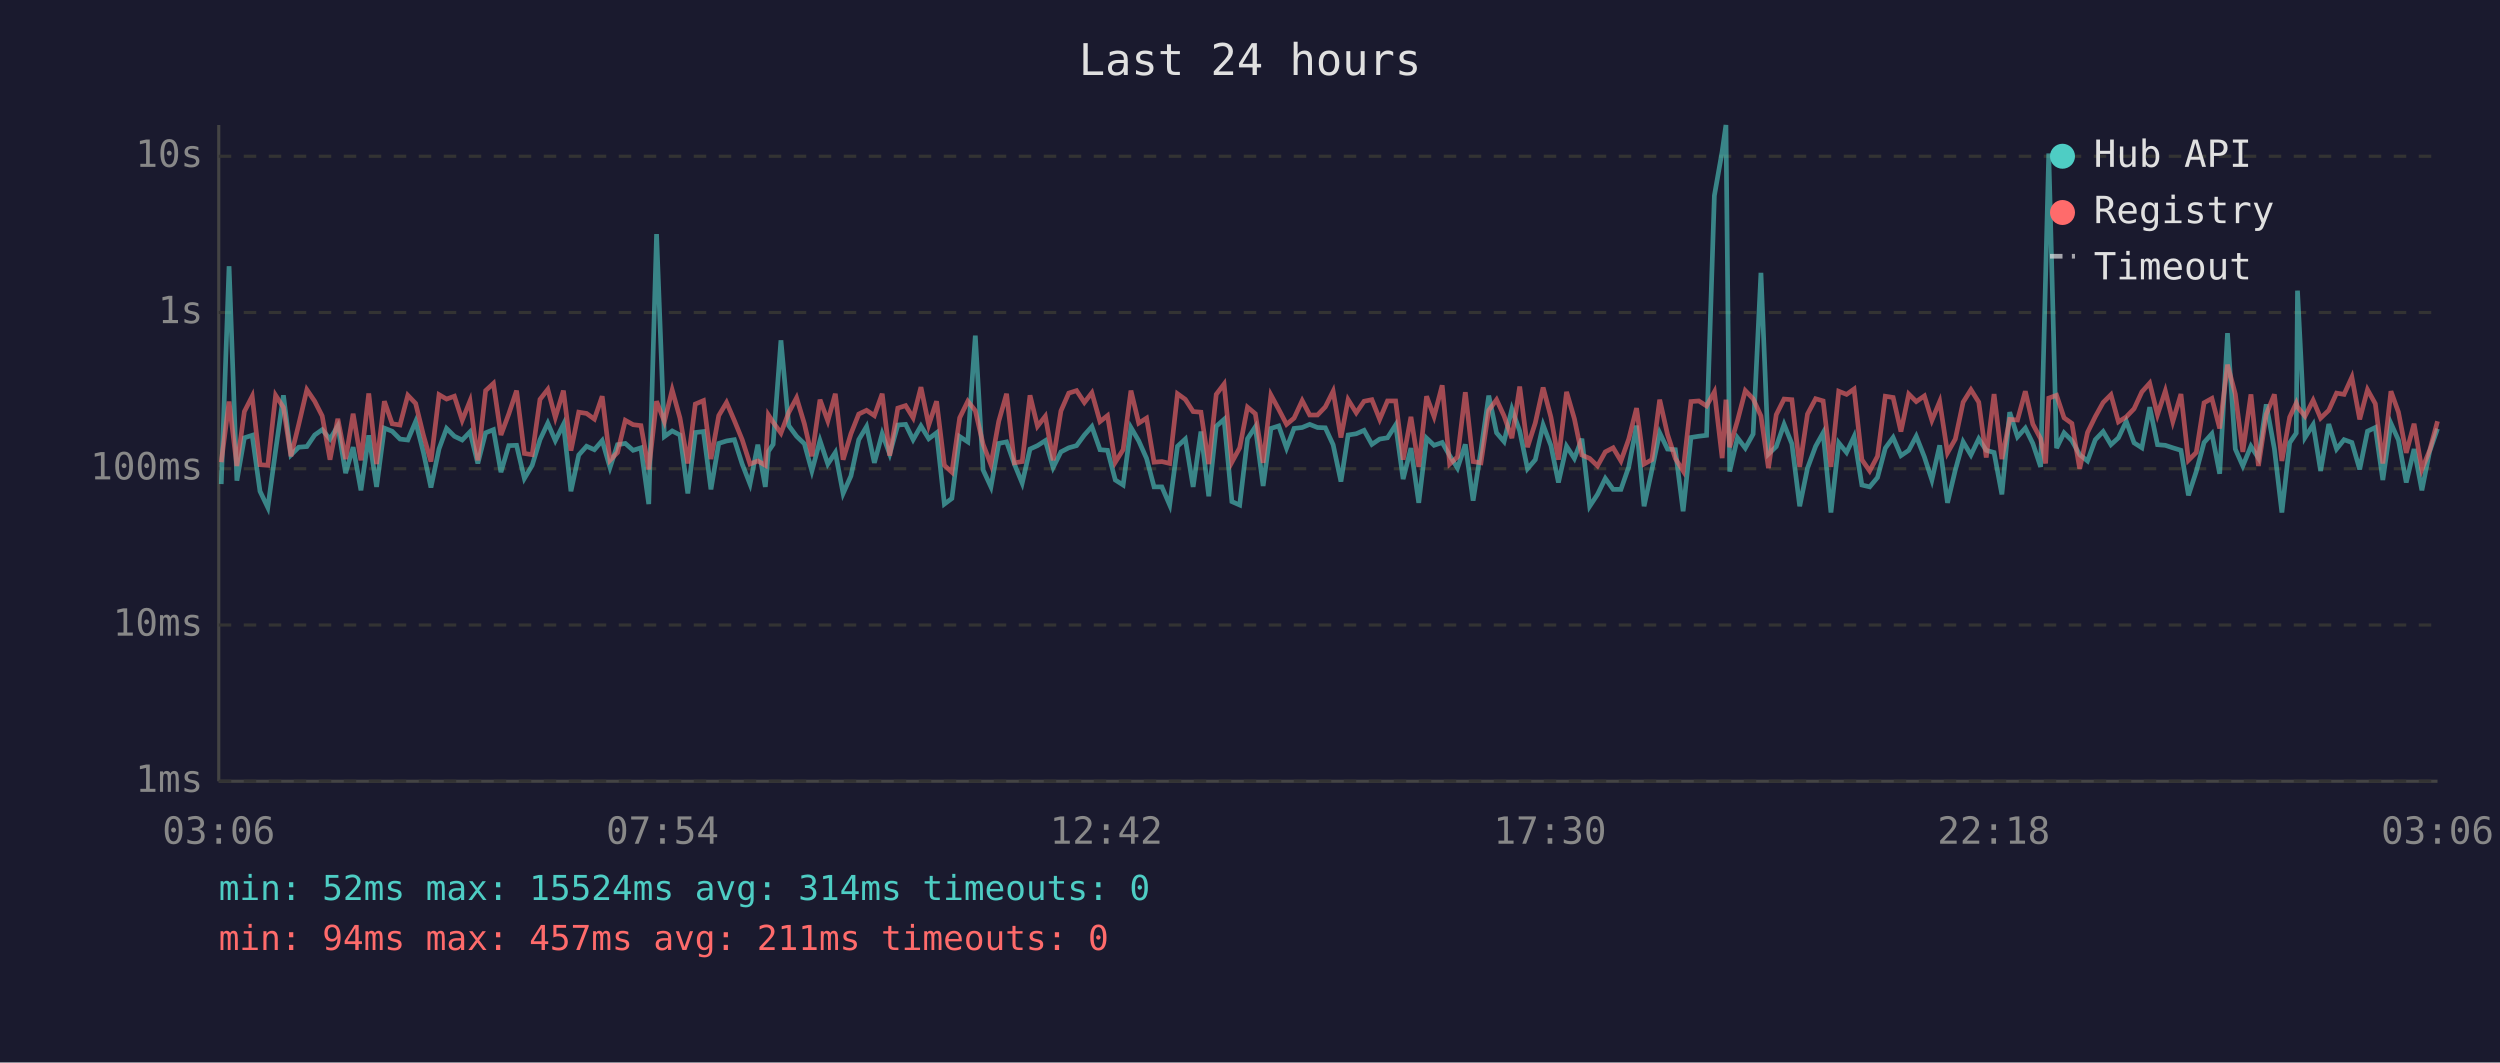
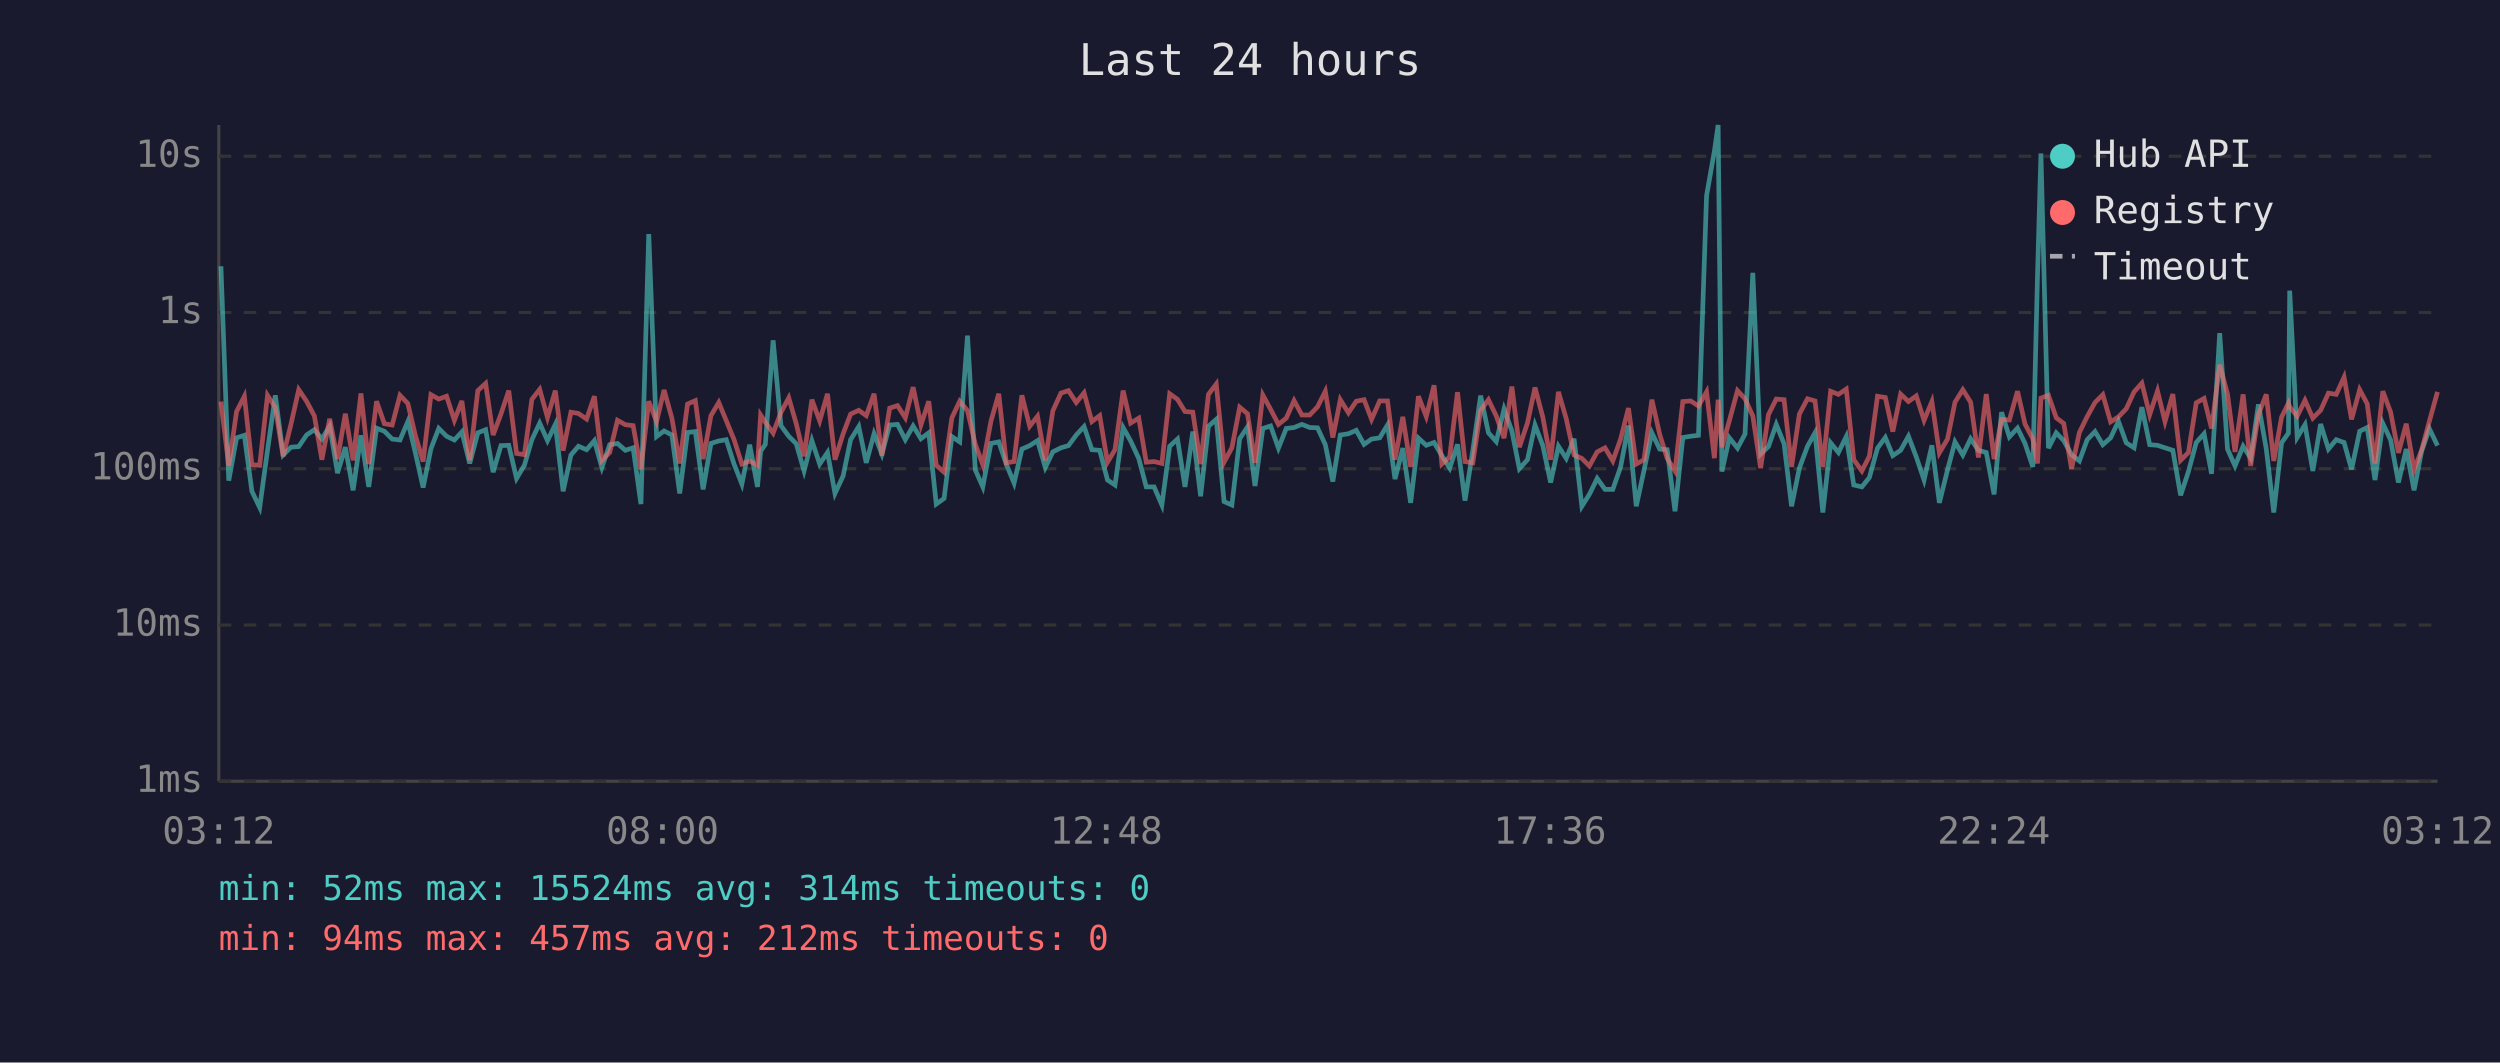
<svg xmlns="http://www.w3.org/2000/svg" viewBox="0 0 800 340" font-family="monospace" font-size="12">
  <rect width="800" height="340" fill="#1a1a2e" />
  <text x="400" y="24" fill="#e0e0e0" font-size="14" text-anchor="middle">Last 24 hours</text>
  <line x1="70" y1="40" x2="70" y2="250" stroke="#444" stroke-width="1" />
  <line x1="70" y1="250" x2="780" y2="250" stroke="#444" stroke-width="1" />
  <line x1="70" y1="250" x2="780" y2="250" stroke="#333" stroke-width="1" stroke-dasharray="4" />
  <text x="65" y="250" fill="#888" text-anchor="end" dominant-baseline="middle">1ms</text>
  <line x1="70" y1="200" x2="780" y2="200" stroke="#333" stroke-width="1" stroke-dasharray="4" />
  <text x="65" y="200" fill="#888" text-anchor="end" dominant-baseline="middle">10ms</text>
  <line x1="70" y1="150" x2="780" y2="150" stroke="#333" stroke-width="1" stroke-dasharray="4" />
  <text x="65" y="150" fill="#888" text-anchor="end" dominant-baseline="middle">100ms</text>
  <line x1="70" y1="100" x2="780" y2="100" stroke="#333" stroke-width="1" stroke-dasharray="4" />
  <text x="65" y="100" fill="#888" text-anchor="end" dominant-baseline="middle">1s</text>
  <line x1="70" y1="50" x2="780" y2="50" stroke="#333" stroke-width="1" stroke-dasharray="4" />
  <text x="65" y="50" fill="#888" text-anchor="end" dominant-baseline="middle">10s</text>
-   <text x="70" y="270" fill="#888" text-anchor="middle">03:06</text>
-   <text x="212" y="270" fill="#888" text-anchor="middle">07:54</text>
-   <text x="354" y="270" fill="#888" text-anchor="middle">12:42</text>
-   <text x="496" y="270" fill="#888" text-anchor="middle">17:30</text>
-   <text x="638" y="270" fill="#888" text-anchor="middle">22:18</text>
-   <text x="780" y="270" fill="#888" text-anchor="middle">03:06</text>
-   <polyline points="70.8,154.9 73.3,85.2 75.8,153.8 78.2,140.1 80.7,139.3 83.2,157.2 85.7,162.4 88.2,144.1 90.7,126.5 93.1,145.6 95.6,143.1 98.2,142.9 100.7,139.2 103.1,137.5 105.6,140.5 108.1,136.3 110.6,151.4 113.0,143.1 115.5,156.9 118.0,139.3 120.5,155.8 123.0,137.0 125.5,138.0 128.0,140.5 130.5,140.8 133.0,134.9 135.5,144.8 137.9,156.0 140.5,143.6 142.9,137.1 145.4,139.6 147.9,140.8 150.4,138.2 152.9,148.3 155.4,138.5 157.9,137.5 160.3,151.1 162.8,142.6 165.3,142.5 167.8,153.1 170.3,148.9 172.8,140.7 175.3,135.4 177.7,141.0 180.3,135.8 182.7,157.2 185.2,145.6 187.7,142.8 190.2,143.9 192.7,141.0 195.2,149.6 197.6,142.3 200.1,141.9 202.6,144.1 205.1,143.3 207.6,161.3 210.1,74.9 212.6,139.7 215.1,137.9 217.6,139.2 220.1,157.9 222.5,138.4 225.1,138.1 227.5,156.6 230.0,141.9 232.5,141.1 235.0,140.7 237.5,148.5 240.0,154.9 242.5,142.3 244.9,155.8 245.9,144.4 247.4,142.2 249.9,108.9 252.4,136.2 254.9,139.6 257.4,142.0 259.8,150.7 262.4,141.0 264.9,148.5 267.3,144.8 269.8,157.9 272.3,152.3 274.8,140.7 277.3,136.5 279.8,148.1 282.3,138.8 284.7,145.3 287.3,136.0 289.8,135.8 292.2,140.7 294.7,136.3 297.2,140.4 299.7,138.5 302.2,161.3 304.6,159.5 307.1,139.7 309.7,141.4 312.1,107.4 314.6,150.4 317.1,155.8 319.6,141.9 322.1,141.4 324.6,148.5 327.1,154.6 329.6,143.7 332.0,142.6 334.5,141.0 337.0,149.6 339.5,144.6 342.0,143.3 344.5,142.6 347.0,139.2 349.4,136.5 352.0,143.9 354.4,144.1 356.9,153.6 359.4,155.2 361.9,136.8 364.4,141.1 366.9,146.7 369.3,155.8 371.8,155.8 374.3,161.6 376.8,142.8 379.3,140.5 381.8,155.8 384.3,138.1 386.8,158.8 389.2,136.4 391.7,134.2 394.2,160.5 396.7,161.6 399.2,140.4 401.7,136.6 404.2,155.5 406.7,137.1 409.2,136.3 411.7,143.4 414.1,137.1 416.7,136.8 419.1,135.8 421.6,136.8 424.1,136.9 426.6,142.3 429.1,154.1 431.4,139.2 434.0,138.8 436.5,137.7 439.0,142.2 441.5,140.5 444.0,140.1 446.6,136.0 449.0,153.3 451.5,143.4 454.0,160.9 456.5,140.2 458.9,142.5 461.5,141.6 463.9,145.8 466.4,149.8 468.9,142.2 471.4,160.2 473.9,144.1 476.4,126.6 478.9,138.5 481.3,141.3 483.8,130.9 486.3,137.9 488.8,150.0 491.3,147.1 493.8,136.0 496.3,142.6 498.7,154.4 501.3,142.8 503.8,146.7 506.2,140.4 508.7,162.0 511.2,158.2 513.7,153.1 516.2,156.6 518.7,156.6 521.2,149.4 523.7,136.2 526.1,162.0 528.6,150.4 531.1,138.5 533.6,143.7 536.1,143.9 538.6,163.6 541.1,140.0 543.6,139.6 546.1,139.3 548.6,62.6 551.1,48.4 552.3,40.0 553.5,150.9 556.0,140.1 558.5,143.4 561.0,138.9 563.5,87.3 565.9,145.3 568.4,142.9 570.9,135.8 573.4,142.0 575.9,162.0 578.4,149.8 581.0,142.8 583.4,138.5 585.9,164.0 588.4,141.7 590.9,144.8 593.3,139.7 595.8,155.2 598.3,155.8 600.8,152.8 603.3,143.4 605.8,140.0 608.3,145.8 610.8,144.1 613.2,139.6 615.8,146.2 618.2,153.6 620.7,142.5 623.2,160.9 625.7,150.4 628.2,141.4 630.7,145.6 633.2,140.4 635.6,144.1 638.1,144.8 640.6,158.2 643.1,131.9 645.6,139.8 648.1,137.0 650.5,141.9 653.0,149.4 654.6,88.2 655.6,49.1 658.1,143.4 660.5,138.5 663.0,141.0 665.5,145.5 668.0,147.5 670.5,140.7 673.0,138.1 675.5,142.3 677.9,140.1 680.4,134.8 682.9,141.7 685.4,143.3 687.9,130.3 690.4,142.3 692.9,142.5 695.3,143.3 697.9,144.1 700.3,158.5 702.8,150.9 705.3,141.6 707.8,138.8 710.3,151.6 712.8,106.6 715.3,143.7 717.7,149.1 720.3,142.8 722.7,146.6 725.2,129.4 727.8,143.6 730.2,164.0 732.7,141.7 734.8,138.6 735.2,93.0 737.6,140.0 740.2,135.9 742.6,150.7 745.2,135.7 747.7,143.7 750.1,140.7 752.6,141.6 755.1,150.2 757.6,138.0 760.1,136.8 762.5,153.6 765.1,135.5 767.5,140.8 770.0,154.4 772.5,143.7 775.0,156.9 777.5,144.4 780.0,137.2" fill="none" stroke="#4ecdc4" stroke-width="1.5" opacity="0.6" />
-   <polyline points="70.8,147.9 73.3,128.5 75.8,149.1 78.2,131.7 80.7,126.8 83.2,148.7 85.7,148.9 88.2,126.5 90.7,130.4 93.1,146.0 95.6,135.8 98.2,124.7 100.7,128.4 103.1,133.1 105.6,147.1 108.1,134.0 110.6,146.9 113.0,132.4 115.5,147.3 118.0,125.9 120.5,148.5 123.0,128.4 125.5,135.6 128.0,136.0 130.5,126.5 133.0,129.1 135.5,139.3 137.9,147.7 140.5,126.3 142.9,127.7 145.4,126.8 147.9,134.5 150.4,128.3 152.9,147.3 155.4,125.0 157.9,122.7 160.3,139.2 162.8,132.5 165.3,125.0 167.8,145.1 170.3,145.5 172.8,127.8 175.3,124.6 177.7,133.6 180.3,125.0 182.7,144.2 185.2,131.9 187.7,132.3 190.2,134.1 192.7,126.8 195.2,147.3 197.6,144.8 200.1,134.5 202.6,135.9 205.1,136.2 207.6,150.2 210.1,128.4 212.6,134.9 215.1,124.8 217.6,133.8 220.1,148.3 222.5,129.3 225.1,128.2 227.5,146.9 230.0,133.0 232.5,128.8 235.0,134.6 237.5,140.7 240.0,148.5 242.5,147.5 244.9,148.9 245.9,132.8 247.4,135.1 249.9,138.6 252.4,132.0 254.9,127.3 257.4,135.6 259.8,146.0 262.4,127.9 264.9,134.7 267.3,126.0 269.8,147.1 272.3,138.8 274.8,132.5 277.3,131.3 279.8,133.0 282.3,126.0 284.7,145.8 287.3,130.6 289.8,129.8 292.2,133.7 294.7,123.9 297.2,136.0 299.7,128.4 302.2,148.9 304.6,151.1 307.1,133.7 309.7,128.4 312.1,131.4 314.6,142.2 317.1,148.7 319.6,134.8 322.1,126.0 324.6,148.1 327.1,147.7 329.6,126.5 332.0,136.4 334.5,133.2 337.0,147.3 339.5,131.5 342.0,125.8 344.5,125.0 347.0,128.8 349.4,125.7 352.0,134.9 354.4,133.0 356.9,147.9 359.4,143.9 361.9,125.0 364.4,135.4 366.9,133.8 369.3,147.9 371.8,147.7 374.3,148.3 376.8,126.0 379.3,127.8 381.8,131.7 384.3,131.9 386.8,148.5 389.2,126.2 391.7,122.9 394.2,147.9 396.7,143.3 399.2,130.3 401.7,132.4 404.2,148.1 406.7,126.4 409.2,131.0 411.7,135.8 414.1,133.8 416.7,128.2 419.1,132.8 421.6,132.8 424.1,130.2 426.6,125.2 429.1,140.0 431.4,127.9 434.0,132.1 436.5,128.4 439.0,127.9 441.5,134.2 444.0,128.3 446.6,128.3 449.0,147.1 451.5,133.4 454.0,149.4 456.5,126.8 458.9,133.3 461.5,123.3 463.9,148.5 466.4,146.2 468.9,125.5 471.4,147.7 473.9,148.1 476.4,131.3 478.9,127.9 481.3,133.1 483.8,140.2 486.3,123.7 488.8,143.1 491.3,135.3 493.8,124.0 496.3,133.5 498.7,147.1 501.3,125.4 503.8,134.0 506.2,145.6 508.7,146.7 511.2,149.1 513.7,144.6 516.2,143.3 518.7,147.5 521.2,140.5 523.7,130.6 526.1,148.5 528.6,147.1 531.1,127.9 533.6,139.0 536.1,146.7 538.6,150.7 541.1,128.5 543.6,128.3 546.1,129.9 548.6,125.4 551.1,146.6 552.3,127.9 553.5,143.1 556.0,134.6 558.5,125.0 561.0,127.6 563.5,133.1 565.9,149.8 568.4,132.7 570.9,127.7 573.4,127.9 575.9,149.4 578.4,132.5 581.0,127.6 583.4,128.3 585.9,149.4 588.4,125.2 590.9,126.2 593.3,124.5 595.8,147.1 598.3,150.7 600.8,146.0 603.3,126.8 605.8,127.2 608.3,138.1 610.8,126.1 613.2,128.5 615.8,126.7 618.2,134.5 620.7,128.5 623.2,144.9 625.7,140.5 628.2,128.7 630.7,124.7 633.2,128.7 635.6,146.4 638.1,126.1 640.6,146.9 643.1,134.2 645.6,134.4 648.1,125.2 650.5,135.7 653.0,140.4 654.6,148.3 655.6,127.4 658.1,126.5 660.5,133.7 663.0,135.5 665.5,150.0 668.0,138.4 670.5,133.3 673.0,128.8 675.5,126.3 677.9,135.0 680.4,133.4 682.9,130.8 685.4,125.4 687.9,122.6 690.4,132.7 692.9,125.1 695.3,134.9 697.9,126.1 700.3,147.3 702.8,144.8 705.3,128.9 707.8,127.5 710.3,137.1 712.8,116.7 715.3,126.1 717.7,144.6 720.3,126.2 722.7,149.1 725.2,132.6 727.8,126.2 730.2,147.5 732.7,133.5 734.8,129.0 735.2,130.2 737.6,133.2 740.2,128.1 742.6,133.8 745.2,131.3 747.7,125.8 750.1,126.2 752.6,120.7 755.1,134.2 757.6,124.7 760.1,129.2 762.5,148.3 765.1,125.2 767.5,131.9 770.0,144.9 772.5,135.6 775.0,150.2 777.5,144.1 780.0,134.8" fill="none" stroke="#ff6b6b" stroke-width="1.5" opacity="0.6" />
+   <text x="70" y="270" fill="#888" text-anchor="middle">03:12</text>
+   <text x="212" y="270" fill="#888" text-anchor="middle">08:00</text>
+   <text x="354" y="270" fill="#888" text-anchor="middle">12:48</text>
+   <text x="496" y="270" fill="#888" text-anchor="middle">17:36</text>
+   <text x="638" y="270" fill="#888" text-anchor="middle">22:24</text>
+   <text x="780" y="270" fill="#888" text-anchor="middle">03:12</text>
+   <polyline points="70.7,85.2 73.2,153.8 75.7,140.1 78.2,139.3 80.6,157.2 83.1,162.4 85.6,144.1 88.1,126.5 90.6,145.6 93.1,143.1 95.6,142.9 98.1,139.2 100.6,137.5 103.0,140.5 105.5,136.3 108.0,151.4 110.5,143.1 113.0,156.9 115.5,139.3 118.0,155.8 120.5,137.0 123.0,138.0 125.5,140.5 128.0,140.8 130.5,134.9 132.9,144.8 135.4,156.0 137.9,143.6 140.4,137.1 142.9,139.6 145.4,140.8 147.8,138.2 150.3,148.3 152.9,138.5 155.4,137.5 157.8,151.1 160.3,142.6 162.8,142.5 165.3,153.1 167.8,148.9 170.2,140.7 172.7,135.4 175.2,141.0 177.7,135.8 180.2,157.2 182.7,145.6 185.1,142.8 187.7,143.9 190.2,141.0 192.6,149.6 195.1,142.3 197.6,141.9 200.1,144.1 202.6,143.3 205.1,161.3 207.6,74.9 210.1,139.7 212.5,137.9 215.0,139.2 217.5,157.9 220.0,138.4 222.5,138.1 225.0,156.6 227.5,141.9 230.0,141.1 232.4,140.7 234.9,148.5 237.4,154.9 239.9,142.3 242.4,155.8 243.4,144.4 244.9,142.2 247.4,108.9 249.9,136.2 252.4,139.6 254.8,142.0 257.3,150.7 259.8,141.0 262.3,148.5 264.8,144.8 267.2,157.9 269.8,152.3 272.2,140.7 274.8,136.5 277.2,148.1 279.7,138.8 282.2,145.3 284.7,136.0 287.2,135.8 289.7,140.7 292.2,136.3 294.7,140.4 297.2,138.5 299.6,161.3 302.1,159.5 304.6,139.7 307.1,141.4 309.6,107.4 312.1,150.4 314.5,155.8 317.1,141.9 319.6,141.4 322.0,148.5 324.5,154.6 327.0,143.7 329.5,142.6 332.0,141.0 334.5,149.6 336.9,144.6 339.5,143.3 341.9,142.6 344.4,139.2 346.9,136.5 349.4,143.9 351.9,144.1 354.4,153.6 356.8,155.2 359.4,136.8 361.8,141.1 364.4,146.7 366.8,155.8 369.3,155.8 371.8,161.6 374.3,142.8 376.8,140.5 379.2,155.8 381.7,138.1 384.2,158.8 386.7,136.4 389.2,134.2 391.7,160.5 394.2,161.6 396.7,140.4 399.2,136.6 401.6,155.5 404.1,137.1 406.6,136.3 409.1,143.4 411.6,137.1 414.1,136.8 416.6,135.8 419.1,136.8 421.6,136.9 424.1,142.3 426.5,154.1 428.9,139.2 431.5,138.8 434.0,137.7 436.5,142.2 438.9,140.5 441.5,140.1 444.0,136.0 446.4,153.3 448.9,143.4 451.4,160.9 453.9,140.2 456.4,142.5 458.9,141.6 461.4,145.8 463.9,149.8 466.4,142.2 468.8,160.2 471.3,144.1 473.8,126.6 476.3,138.5 478.8,141.3 481.3,130.9 483.8,137.9 486.2,150.0 488.8,147.1 491.2,136.0 493.7,142.6 496.2,154.4 498.7,142.8 501.2,146.7 503.7,140.4 506.2,162.0 508.6,158.2 511.1,153.1 513.6,156.6 516.1,156.6 518.6,149.4 521.1,136.2 523.6,162.0 526.1,150.4 528.6,138.5 531.1,143.7 533.5,143.9 536.0,163.6 538.5,140.0 541.0,139.6 543.5,139.3 546.1,62.6 548.6,48.4 549.8,40.0 551.0,150.9 553.4,140.1 556.0,143.4 558.4,138.9 560.9,87.3 563.4,145.3 565.9,142.9 568.4,135.8 570.9,142.0 573.3,162.0 575.8,149.8 578.4,142.8 580.8,138.5 583.3,164.0 585.8,141.7 588.3,144.8 590.8,139.7 593.2,155.2 595.8,155.8 598.2,152.8 600.8,143.4 603.3,140.0 605.7,145.8 608.2,144.1 610.7,139.6 613.2,146.2 615.7,153.6 618.2,142.5 620.6,160.9 623.2,150.4 625.6,141.4 628.1,145.6 630.6,140.4 633.1,144.1 635.6,144.8 638.1,158.2 640.5,131.9 643.0,139.8 645.6,137.0 648.0,141.9 650.5,149.4 652.0,88.2 653.1,49.1 655.5,143.4 658.0,138.5 660.4,141.0 662.9,145.5 665.4,147.5 667.9,140.7 670.4,138.1 672.9,142.3 675.4,140.1 677.9,134.8 680.4,141.7 682.9,143.3 685.4,130.3 687.9,142.3 690.4,142.5 692.8,143.3 695.3,144.1 697.8,158.5 700.3,150.9 702.8,141.6 705.3,138.8 707.7,151.6 710.3,106.6 712.8,143.7 715.2,149.1 717.8,142.8 720.2,146.6 722.7,129.4 725.2,143.6 727.6,164.0 730.1,141.7 732.3,138.6 732.7,93.0 735.1,140.0 737.6,135.9 740.1,150.7 742.6,135.7 745.1,143.7 747.6,140.7 750.1,141.6 752.5,150.2 755.1,138.0 757.5,136.8 760.0,153.6 762.5,135.5 765.0,140.8 767.5,154.4 770.0,143.7 772.5,156.9 774.9,144.4 777.4,137.2 780.0,142.6" fill="none" stroke="#4ecdc4" stroke-width="1.5" opacity="0.6" />
+   <polyline points="70.7,128.5 73.2,149.1 75.7,131.7 78.2,126.8 80.6,148.7 83.1,148.9 85.6,126.5 88.1,130.4 90.6,146.0 93.1,135.8 95.6,124.7 98.1,128.4 100.6,133.1 103.0,147.1 105.5,134.0 108.0,146.9 110.5,132.4 113.0,147.3 115.5,125.9 118.0,148.5 120.5,128.4 123.0,135.6 125.5,136.0 128.0,126.5 130.5,129.1 132.9,139.3 135.4,147.7 137.9,126.3 140.4,127.7 142.9,126.8 145.4,134.5 147.8,128.3 150.3,147.3 152.9,125.0 155.4,122.7 157.8,139.2 160.3,132.5 162.8,125.0 165.3,145.1 167.8,145.5 170.2,127.8 172.7,124.6 175.2,133.6 177.7,125.0 180.2,144.2 182.7,131.9 185.1,132.3 187.7,134.1 190.2,126.8 192.6,147.3 195.1,144.8 197.6,134.5 200.1,135.9 202.6,136.2 205.1,150.2 207.6,128.4 210.1,134.9 212.5,124.8 215.0,133.8 217.5,148.3 220.0,129.3 222.5,128.2 225.0,146.9 227.5,133.0 230.0,128.8 232.4,134.6 234.9,140.7 237.4,148.5 239.9,147.5 242.4,148.9 243.4,132.8 244.9,135.1 247.4,138.6 249.9,132.0 252.4,127.3 254.8,135.6 257.3,146.0 259.8,127.9 262.3,134.7 264.8,126.0 267.2,147.1 269.8,138.8 272.2,132.5 274.8,131.3 277.2,133.0 279.7,126.0 282.2,145.8 284.7,130.6 287.2,129.8 289.7,133.7 292.2,123.9 294.7,136.0 297.2,128.4 299.6,148.9 302.1,151.1 304.6,133.7 307.1,128.4 309.6,131.4 312.1,142.2 314.5,148.7 317.1,134.8 319.6,126.0 322.0,148.1 324.5,147.7 327.0,126.5 329.5,136.4 332.0,133.2 334.5,147.3 336.9,131.5 339.5,125.8 341.9,125.0 344.4,128.8 346.9,125.7 349.4,134.9 351.9,133.0 354.4,147.9 356.8,143.9 359.4,125.0 361.8,135.4 364.4,133.8 366.8,147.9 369.3,147.7 371.8,148.3 374.3,126.0 376.8,127.8 379.2,131.7 381.7,131.9 384.2,148.5 386.7,126.2 389.2,122.9 391.7,147.9 394.2,143.3 396.7,130.3 399.2,132.4 401.6,148.1 404.1,126.4 406.6,131.0 409.1,135.8 411.6,133.8 414.1,128.2 416.6,132.8 419.1,132.8 421.6,130.2 424.1,125.2 426.5,140.0 428.9,127.9 431.5,132.1 434.0,128.4 436.5,127.9 438.9,134.2 441.5,128.3 444.0,128.3 446.4,147.1 448.9,133.4 451.4,149.4 453.9,126.8 456.4,133.3 458.9,123.3 461.4,148.5 463.9,146.2 466.4,125.5 468.8,147.7 471.3,148.1 473.8,131.3 476.3,127.9 478.8,133.1 481.3,140.2 483.8,123.7 486.2,143.1 488.8,135.3 491.2,124.0 493.7,133.5 496.2,147.1 498.7,125.4 501.2,134.0 503.7,145.6 506.2,146.7 508.6,149.1 511.1,144.6 513.6,143.3 516.1,147.5 518.6,140.5 521.1,130.6 523.6,148.5 526.1,147.1 528.6,127.9 531.1,139.0 533.5,146.7 536.0,150.7 538.5,128.5 541.0,128.3 543.5,129.9 546.1,125.4 548.6,146.6 549.8,127.9 551.0,143.1 553.4,134.6 556.0,125.0 558.4,127.6 560.9,133.1 563.4,149.8 565.9,132.7 568.4,127.7 570.9,127.9 573.3,149.4 575.8,132.5 578.4,127.6 580.8,128.3 583.3,149.4 585.8,125.2 588.3,126.2 590.8,124.5 593.2,147.1 595.8,150.7 598.2,146.0 600.8,126.8 603.3,127.2 605.7,138.1 608.2,126.1 610.7,128.5 613.2,126.7 615.7,134.5 618.2,128.5 620.6,144.9 623.2,140.5 625.6,128.7 628.1,124.7 630.6,128.7 633.1,146.4 635.6,126.1 638.1,146.9 640.5,134.2 643.0,134.4 645.6,125.2 648.0,135.7 650.5,140.4 652.0,148.3 653.1,127.4 655.5,126.5 658.0,133.7 660.4,135.5 662.9,150.0 665.4,138.4 667.9,133.3 670.4,128.8 672.9,126.3 675.4,135.0 677.9,133.4 680.4,130.8 682.9,125.4 685.4,122.6 687.9,132.7 690.4,125.1 692.8,134.9 695.3,126.1 697.8,147.3 700.3,144.8 702.8,128.9 705.3,127.5 707.7,137.1 710.3,116.7 712.8,126.1 715.2,144.6 717.8,126.2 720.2,149.1 722.7,132.6 725.2,126.2 727.6,147.5 730.1,133.5 732.3,129.0 732.7,130.2 735.1,133.2 737.6,128.1 740.1,133.8 742.6,131.3 745.1,125.8 747.6,126.2 750.1,120.7 752.5,134.2 755.1,124.7 757.5,129.2 760.0,148.3 762.5,125.2 765.0,131.9 767.5,144.9 770.0,135.6 772.5,150.2 774.9,144.1 777.4,134.8 780.0,125.4" fill="none" stroke="#ff6b6b" stroke-width="1.5" opacity="0.6" />
  <circle cx="660" cy="50" r="4" fill="#4ecdc4" />
  <text x="670" y="50" fill="#e0e0e0" dominant-baseline="middle">Hub API</text>
  <circle cx="660" cy="68" r="4" fill="#ff6b6b" />
  <text x="670" y="68" fill="#e0e0e0" dominant-baseline="middle">Registry</text>
  <line x1="656" y1="82" x2="664" y2="82" stroke="#e0e0e0" stroke-width="1.5" stroke-dasharray="4,3" opacity="0.7" />
  <text x="670" y="86" fill="#e0e0e0" dominant-baseline="middle">Timeout</text>
  <text x="70" y="288" fill="#4ecdc4" font-size="11">min: 52ms  max: 15524ms  avg: 314ms  timeouts: 0</text>
-   <text x="70" y="304" fill="#ff6b6b" font-size="11">min: 94ms  max: 457ms  avg: 211ms  timeouts: 0</text>
+   <text x="70" y="304" fill="#ff6b6b" font-size="11">min: 94ms  max: 457ms  avg: 212ms  timeouts: 0</text>
</svg>
